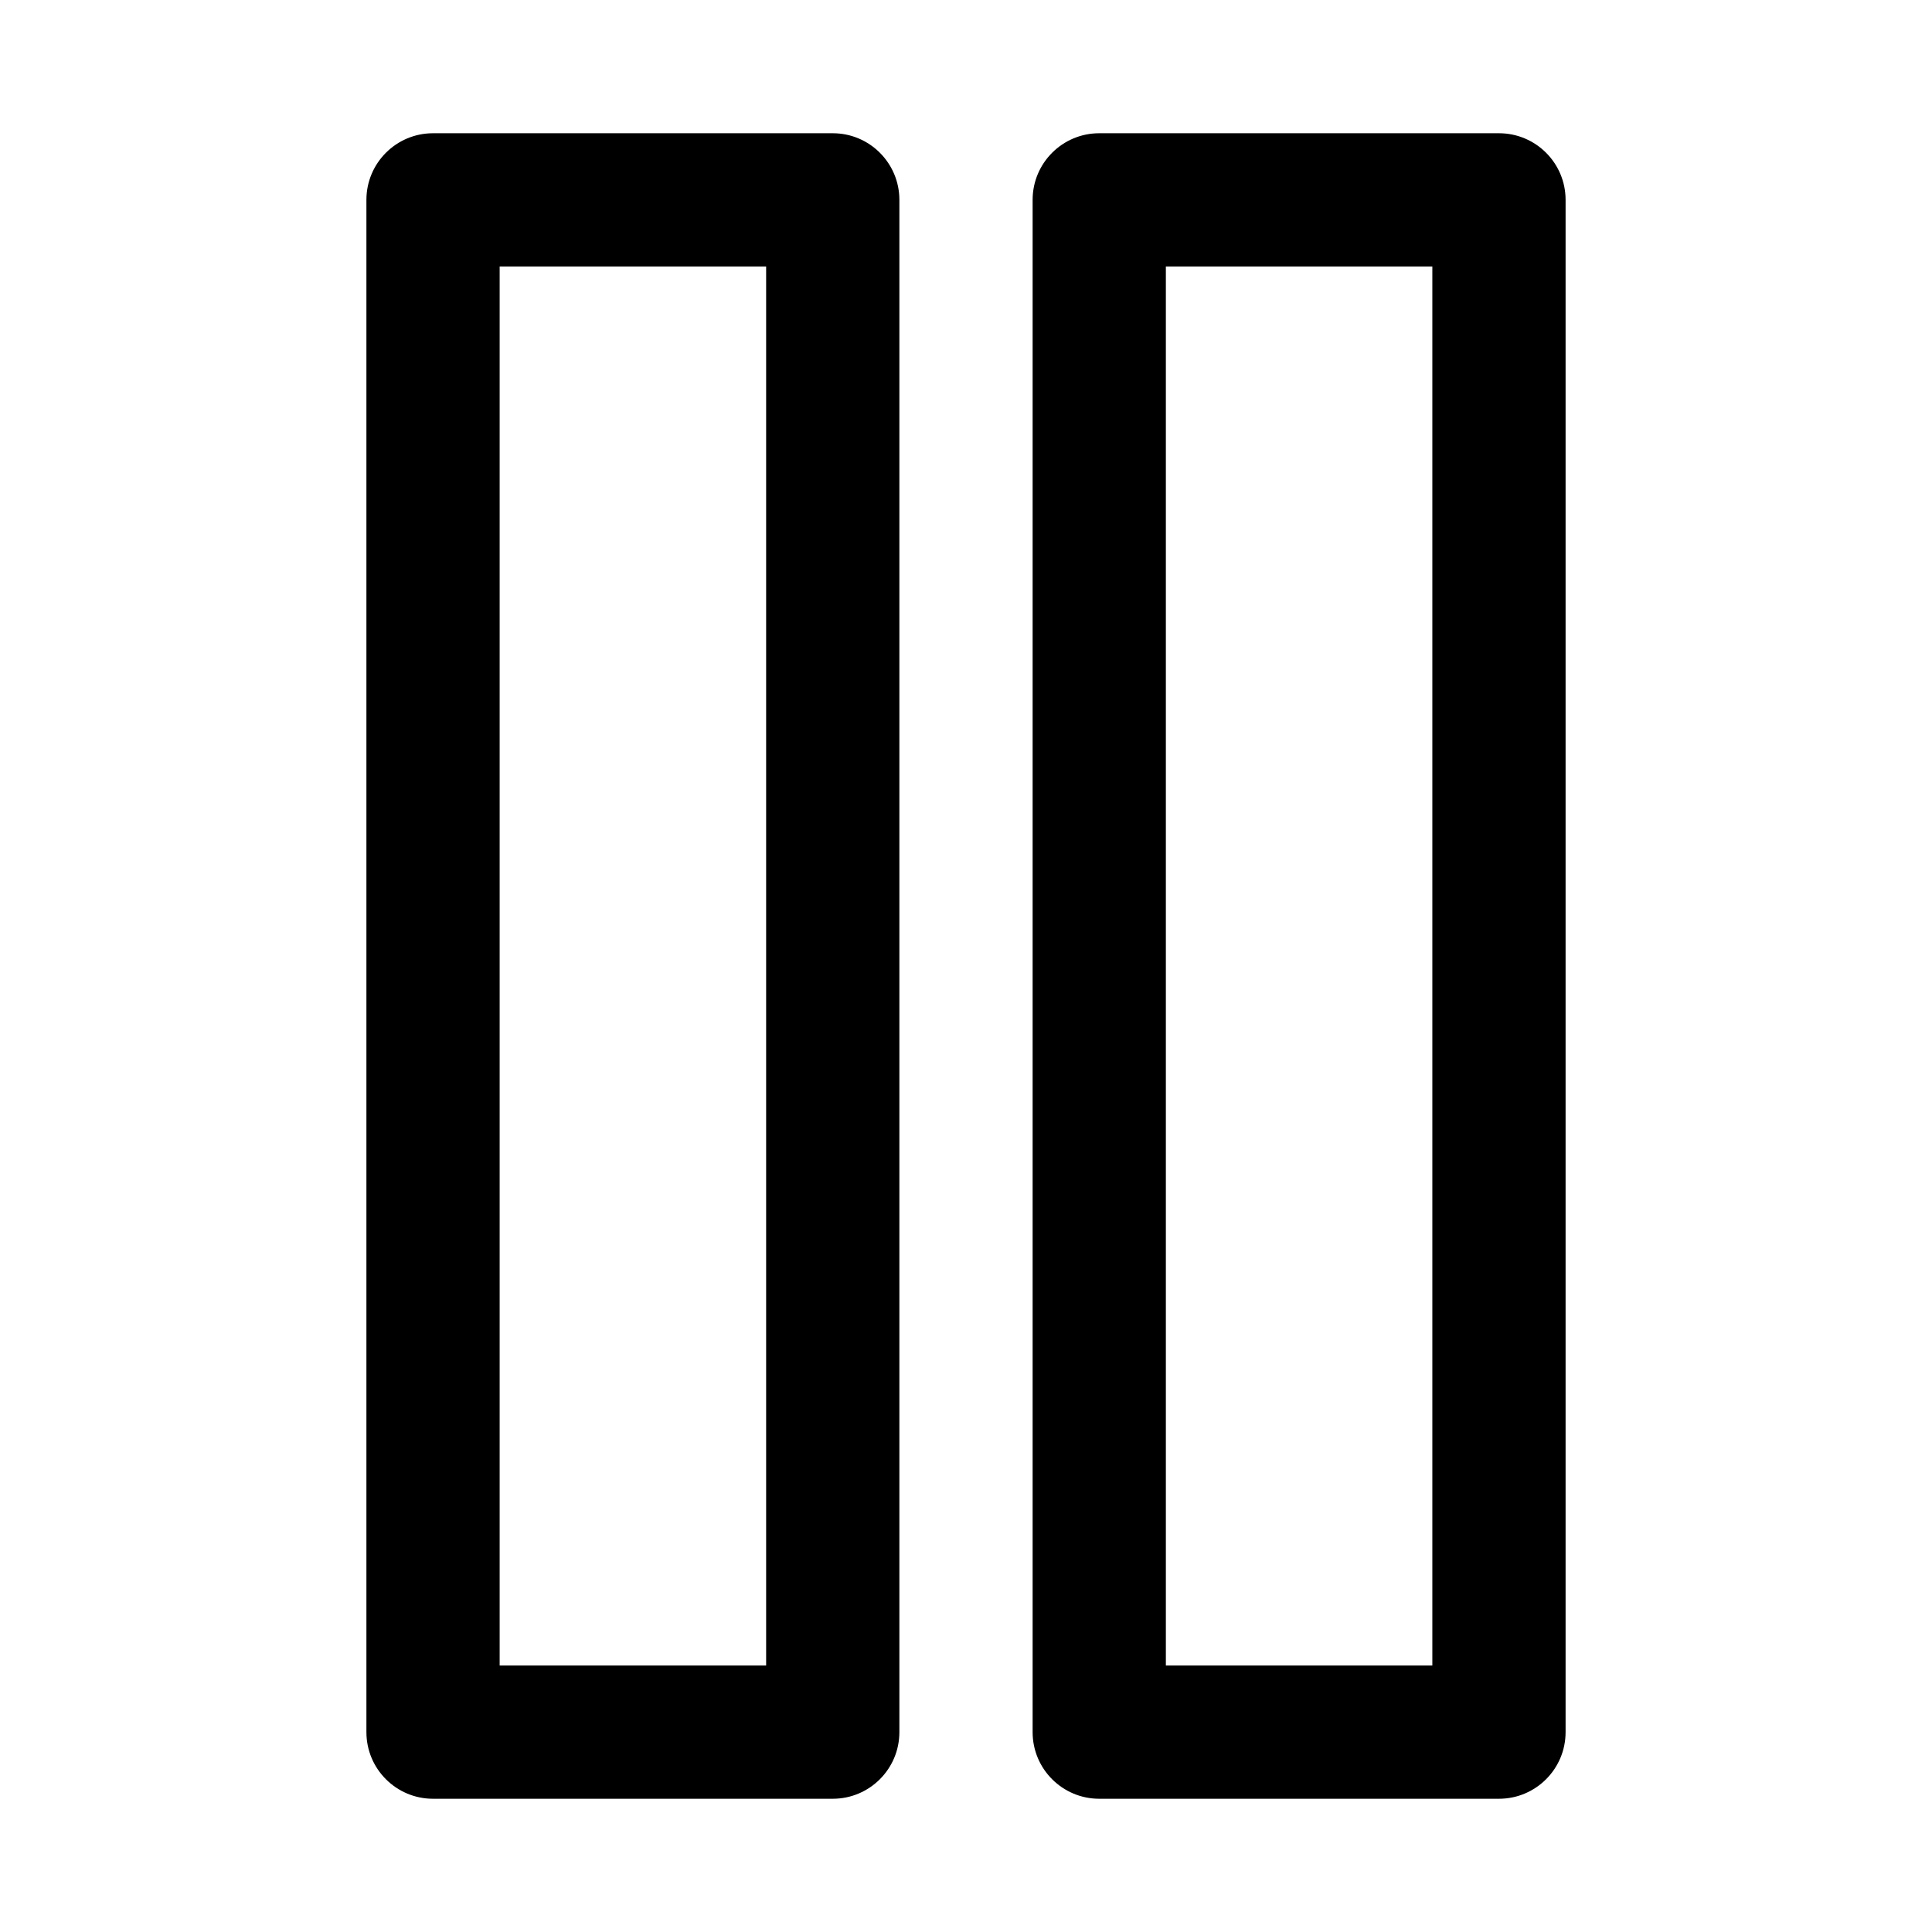
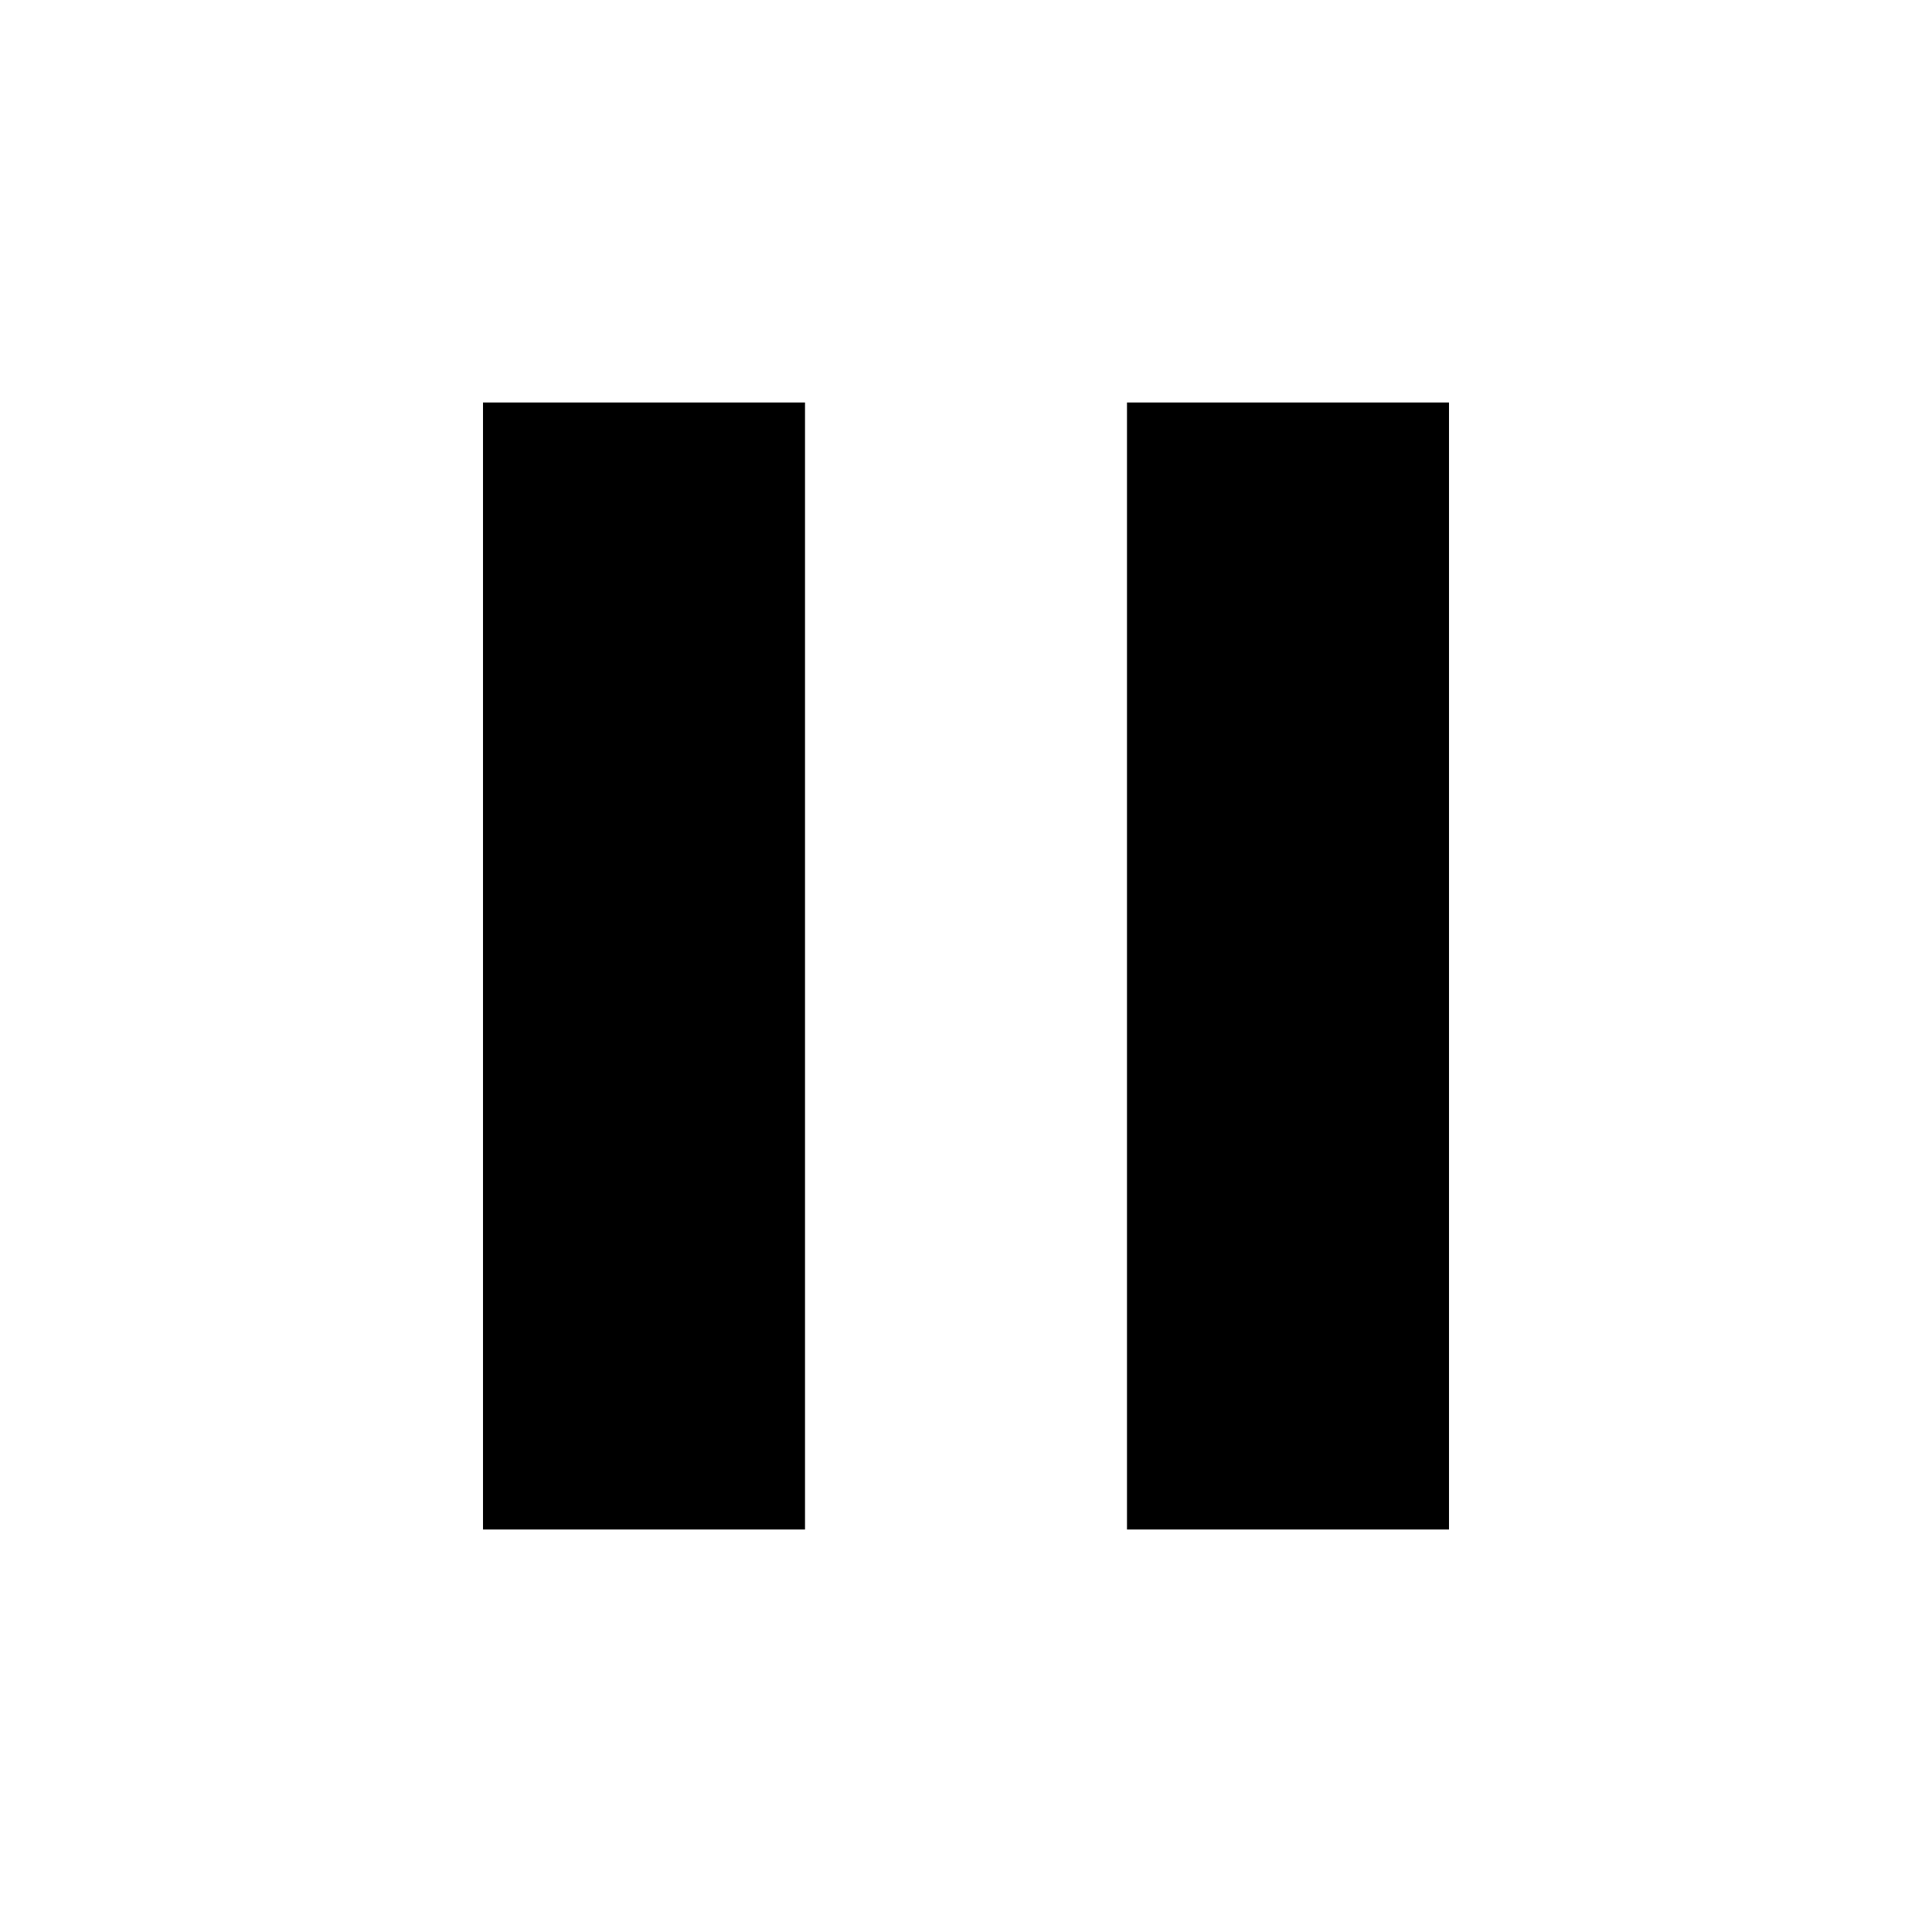
- <svg xmlns="http://www.w3.org/2000/svg" id="pause" x="0" y="0" version="1.1" viewBox="0 0 29 29" xml:space="preserve">
-   <path d="M12.5 27h-6a1 1 0 0 1-1-1V3a1 1 0 0 1 1-1h6a1 1 0 0 1 1 1v23a1 1 0 0 1-1 1zm-5-2h4V4h-4v21zM22.5 27h-6a1 1 0 0 1-1-1V3a1 1 0 0 1 1-1h6a1 1 0 0 1 1 1v23a1 1 0 0 1-1 1zm-5-2h4V4h-4v21z" />
+ <svg xmlns="http://www.w3.org/2000/svg" width="48" height="48" id="pause">
+   <path d="M12 38h8V10h-8v28zm16-28v28h8V10h-8z" />
+   <path fill="none" d="M0 0h48v48H0z" />
</svg>
